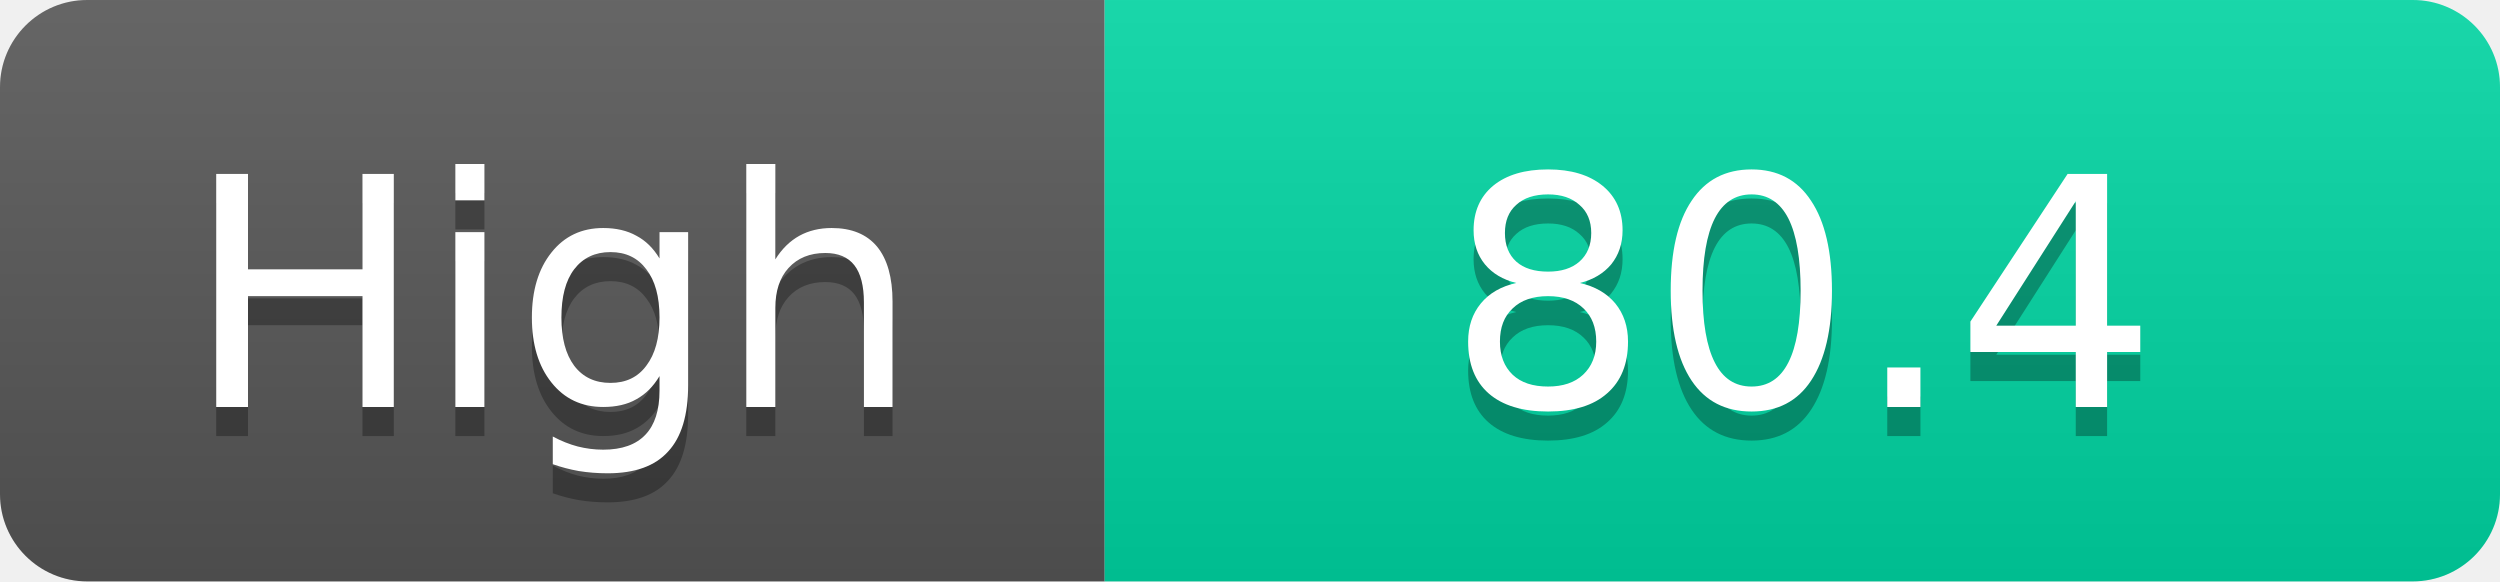
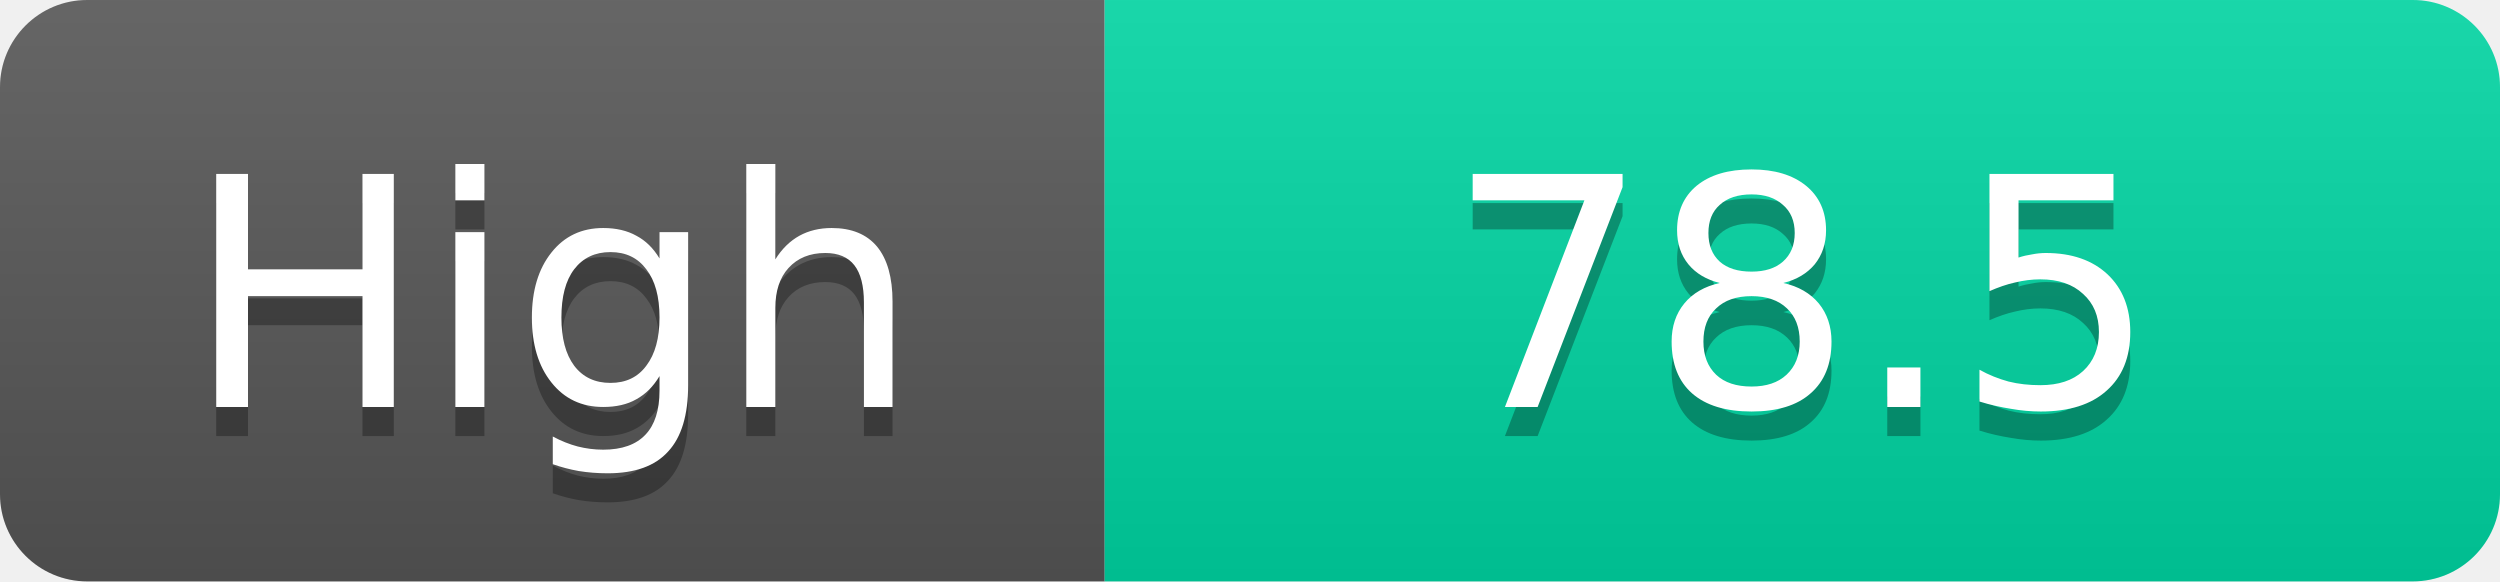
<svg xmlns="http://www.w3.org/2000/svg" width="86" height="20">
  <linearGradient id="s" x2="0" y2="100%">
    <stop offset="0" stop-color="#fff" stop-opacity=".1" />
    <stop offset="1" stop-opacity=".1" />
  </linearGradient>
  <clipPath id="r">
    <rect width="86" height="20" rx="3" fill="#fff" />
  </clipPath>
  <g clip-path="url(#r)">
    <rect width="38" height="20" fill="#555" />
    <rect x="38" width="48" height="20" fill="#00d2a0" />
    <rect width="86" height="20" fill="url(#s)" />
  </g>
  <g fill="#fff" text-anchor="middle" font-family="Verdana,Geneva,DejaVu Sans,sans-serif" text-rendering="geometricPrecision" font-size="11">
    <text x="19.0" y="15" fill="#010101" fill-opacity=".3">High</text>
    <text x="19.0" y="14">High</text>
-     <text x="62.0" y="15" fill="#010101" fill-opacity=".3">80.4</text>
-     <text x="62.0" y="14">80.4</text>
+     <text x="62.0" y="15" fill="#010101" fill-opacity=".3">78.5</text>
+     <text x="62.0" y="14">78.5</text>
  </g>
</svg>
